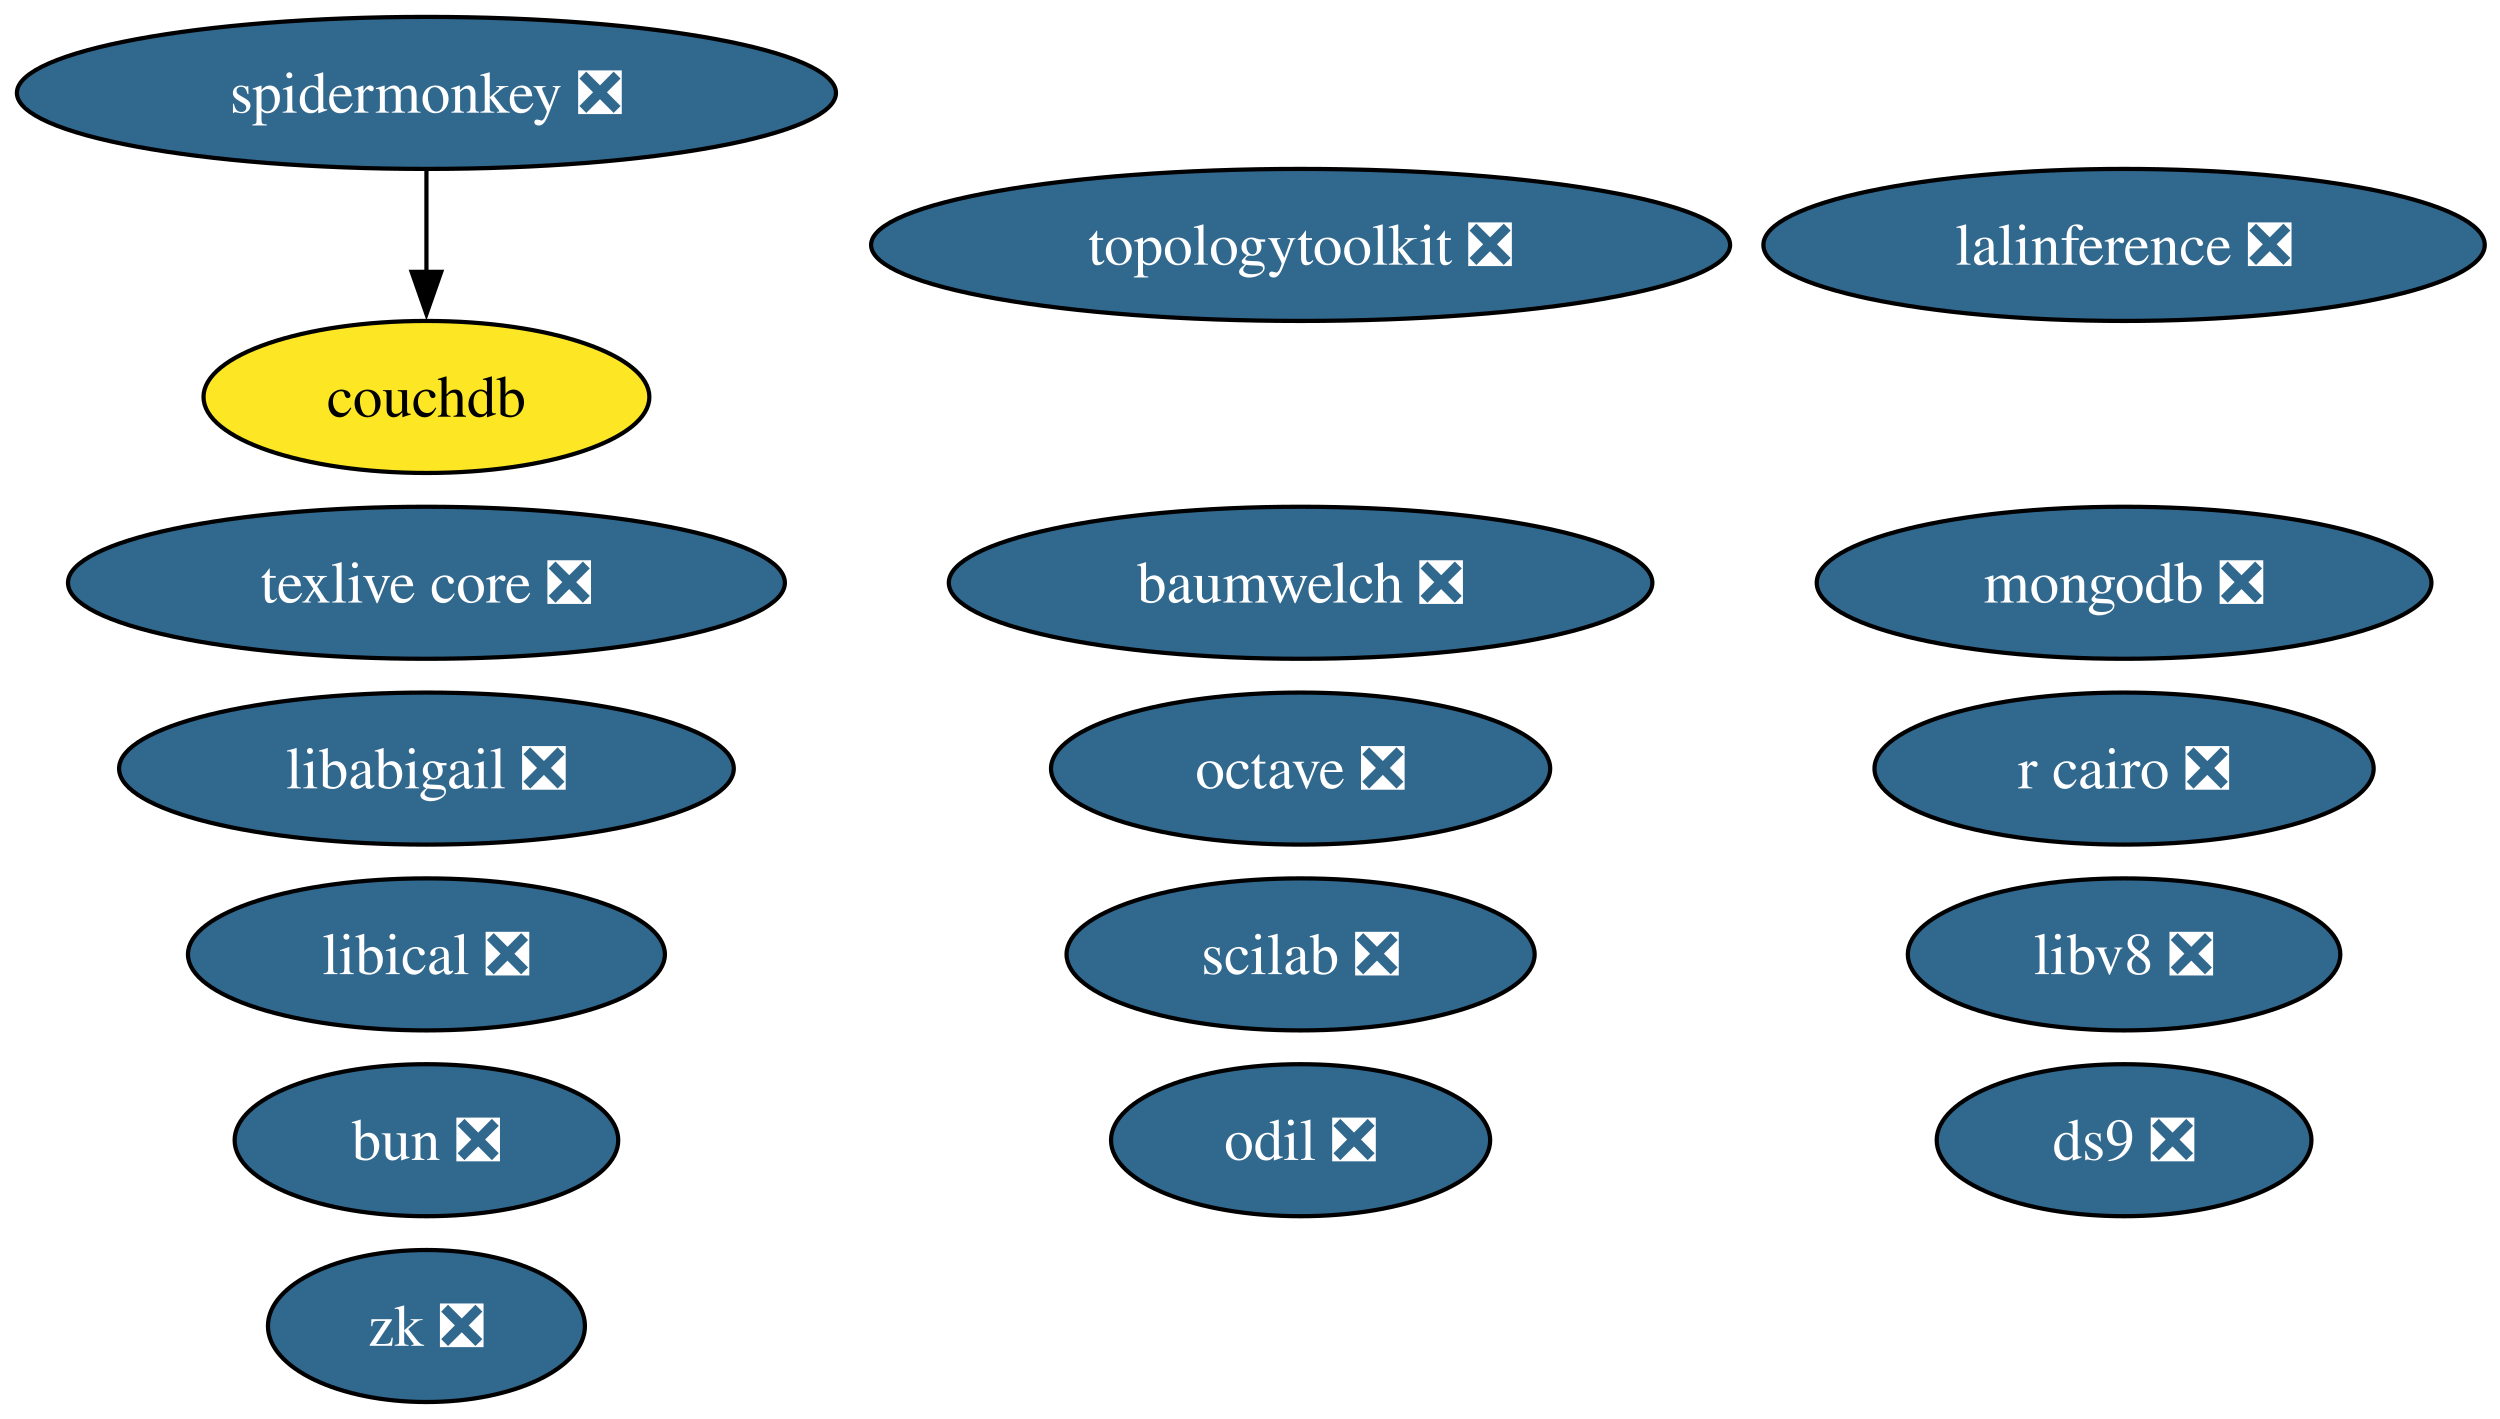
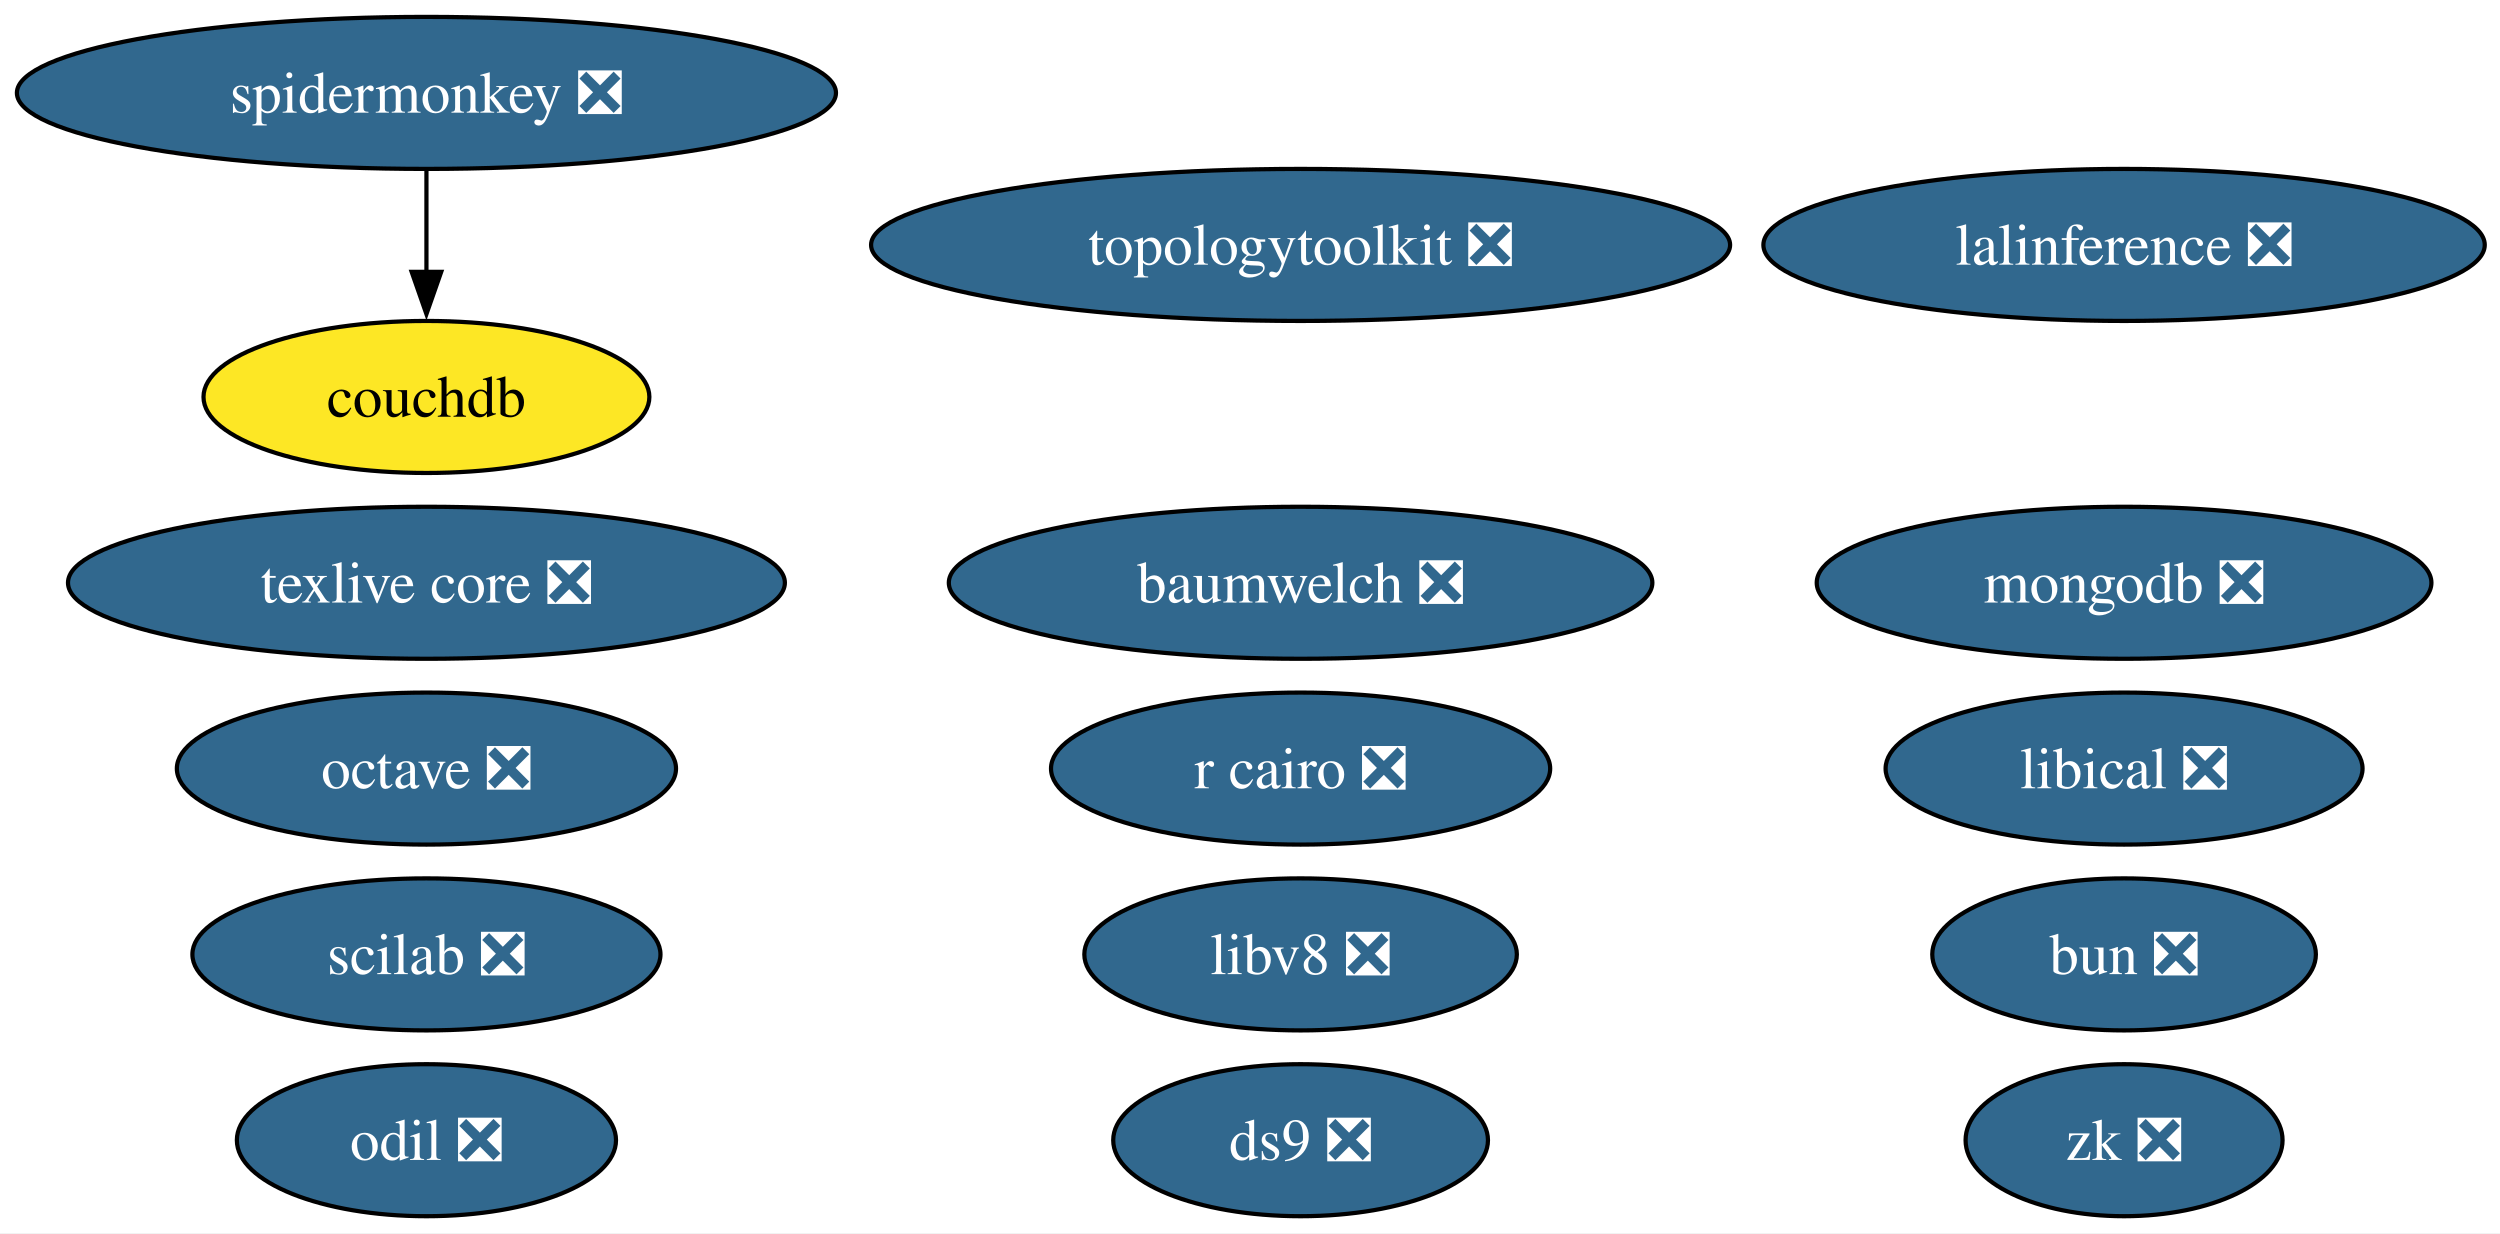
- <svg xmlns="http://www.w3.org/2000/svg" xmlns:xlink="http://www.w3.org/1999/xlink" width="592pt" height="336pt" viewBox="0.00 0.00 592.00 336.00">
-   <g id="graph0" class="graph" transform="scale(1 1) rotate(0) translate(4 332)">
-     <polygon fill="white" stroke="none" points="-4,4 -4,-332 588.38,-332 588.38,4 -4,4" />
+ <svg xmlns="http://www.w3.org/2000/svg" xmlns:xlink="http://www.w3.org/1999/xlink" width="592pt" height="292pt" viewBox="0.00 0.00 592.00 292.00">
+   <g id="graph0" class="graph" transform="scale(1 1) rotate(0) translate(4 288)">
+     <polygon fill="white" stroke="none" points="-4,4 -4,-288 588.38,-288 588.38,4 -4,4" />
    <g id="node1" class="node">
      <g id="a_node1">
        <a xlink:href="https://github.com/conda-forge/octave-feedstock/pull/151" xlink:title="octave ❎">
-           <ellipse fill="#31688e" stroke="black" cx="303.98" cy="-150" rx="59.1" ry="18" />
-           <text xml:space="preserve" text-anchor="middle" x="303.98" y="-145.32" font-family="Times,serif" font-size="14.00" fill="white">octave ❎</text>
+           <ellipse fill="#31688e" stroke="black" cx="96.98" cy="-106" rx="59.1" ry="18" />
+           <text xml:space="preserve" text-anchor="middle" x="96.98" y="-101.33" font-family="Times,serif" font-size="14.00" fill="white">octave ❎</text>
        </a>
      </g>
    </g>
    <g id="node2" class="node">
      <g id="a_node2">
        <a xlink:href="https://github.com/conda-forge/r-cairo-feedstock/pull/49" xlink:title="r cairo ❎">
-           <ellipse fill="#31688e" stroke="black" cx="498.98" cy="-150" rx="59.1" ry="18" />
-           <text xml:space="preserve" text-anchor="middle" x="498.98" y="-145.32" font-family="Times,serif" font-size="14.00" fill="white">r cairo ❎</text>
+           <ellipse fill="#31688e" stroke="black" cx="303.98" cy="-106" rx="59.1" ry="18" />
+           <text xml:space="preserve" text-anchor="middle" x="303.98" y="-101.33" font-family="Times,serif" font-size="14.00" fill="white">r cairo ❎</text>
        </a>
      </g>
    </g>
    <g id="node3" class="node">
      <g id="a_node3">
        <a xlink:href="https://github.com/conda-forge/texlive-core-feedstock/pull/105" xlink:title="texlive core ❎">
-           <ellipse fill="#31688e" stroke="black" cx="96.98" cy="-194" rx="84.88" ry="18" />
-           <text xml:space="preserve" text-anchor="middle" x="96.98" y="-189.32" font-family="Times,serif" font-size="14.00" fill="white">texlive core ❎</text>
+           <ellipse fill="#31688e" stroke="black" cx="96.98" cy="-150" rx="84.88" ry="18" />
+           <text xml:space="preserve" text-anchor="middle" x="96.98" y="-145.32" font-family="Times,serif" font-size="14.00" fill="white">texlive core ❎</text>
        </a>
      </g>
    </g>
    <g id="node4" class="node">
      <g id="a_node4">
        <a xlink:href="https://github.com/conda-forge/lalinference-feedstock/pull/72" xlink:title="lalinference ❎">
-           <ellipse fill="#31688e" stroke="black" cx="498.98" cy="-274" rx="85.41" ry="18" />
-           <text xml:space="preserve" text-anchor="middle" x="498.98" y="-269.32" font-family="Times,serif" font-size="14.00" fill="white">lalinference ❎</text>
+           <ellipse fill="#31688e" stroke="black" cx="498.98" cy="-230" rx="85.41" ry="18" />
+           <text xml:space="preserve" text-anchor="middle" x="498.98" y="-225.32" font-family="Times,serif" font-size="14.00" fill="white">lalinference ❎</text>
        </a>
      </g>
    </g>
    <g id="node5" class="node">
      <g id="a_node5">
        <a xlink:href="https://github.com/conda-forge/mongodb-feedstock/pull/107" xlink:title="mongodb ❎">
-           <ellipse fill="#31688e" stroke="black" cx="498.98" cy="-194" rx="72.78" ry="18" />
-           <text xml:space="preserve" text-anchor="middle" x="498.98" y="-189.32" font-family="Times,serif" font-size="14.00" fill="white">mongodb ❎</text>
+           <ellipse fill="#31688e" stroke="black" cx="498.98" cy="-150" rx="72.78" ry="18" />
+           <text xml:space="preserve" text-anchor="middle" x="498.98" y="-145.32" font-family="Times,serif" font-size="14.00" fill="white">mongodb ❎</text>
        </a>
      </g>
    </g>
    <g id="node6" class="node">
      <g id="a_node6">
        <a xlink:href="https://github.com/conda-forge/scilab-feedstock/pull/61" xlink:title="scilab ❎">
-           <ellipse fill="#31688e" stroke="black" cx="303.98" cy="-106" rx="55.42" ry="18" />
-           <text xml:space="preserve" text-anchor="middle" x="303.98" y="-101.33" font-family="Times,serif" font-size="14.00" fill="white">scilab ❎</text>
+           <ellipse fill="#31688e" stroke="black" cx="96.98" cy="-62" rx="55.42" ry="18" />
+           <text xml:space="preserve" text-anchor="middle" x="96.98" y="-57.33" font-family="Times,serif" font-size="14.00" fill="white">scilab ❎</text>
        </a>
      </g>
    </g>
    <g id="node7" class="node">
      <g id="a_node7">
        <a xlink:href="https://github.com/conda-forge/libical-feedstock/pull/30" xlink:title="libical ❎">
-           <ellipse fill="#31688e" stroke="black" cx="96.98" cy="-106" rx="56.47" ry="18" />
-           <text xml:space="preserve" text-anchor="middle" x="96.98" y="-101.33" font-family="Times,serif" font-size="14.00" fill="white">libical ❎</text>
+           <ellipse fill="#31688e" stroke="black" cx="498.98" cy="-106" rx="56.47" ry="18" />
+           <text xml:space="preserve" text-anchor="middle" x="498.98" y="-101.33" font-family="Times,serif" font-size="14.00" fill="white">libical ❎</text>
        </a>
      </g>
    </g>
    <g id="node8" class="node">
      <g id="a_node8">
        <a xlink:href="https://github.com/conda-forge/libv8-feedstock/pull/89" xlink:title="libv8 ❎">
-           <ellipse fill="#31688e" stroke="black" cx="498.98" cy="-106" rx="51.21" ry="18" />
-           <text xml:space="preserve" text-anchor="middle" x="498.98" y="-101.33" font-family="Times,serif" font-size="14.00" fill="white">libv8 ❎</text>
+           <ellipse fill="#31688e" stroke="black" cx="303.98" cy="-62" rx="51.21" ry="18" />
+           <text xml:space="preserve" text-anchor="middle" x="303.98" y="-57.33" font-family="Times,serif" font-size="14.00" fill="white">libv8 ❎</text>
        </a>
      </g>
    </g>
    <g id="node9" class="node">
      <g id="a_node9">
        <a xlink:href="https://github.com/conda-forge/topologytoolkit-feedstock/pull/94" xlink:title="topologytoolkit ❎">
-           <ellipse fill="#31688e" stroke="black" cx="303.98" cy="-274" rx="101.71" ry="18" />
-           <text xml:space="preserve" text-anchor="middle" x="303.98" y="-269.32" font-family="Times,serif" font-size="14.00" fill="white">topologytoolkit ❎</text>
+           <ellipse fill="#31688e" stroke="black" cx="303.98" cy="-230" rx="101.71" ry="18" />
+           <text xml:space="preserve" text-anchor="middle" x="303.98" y="-225.32" font-family="Times,serif" font-size="14.00" fill="white">topologytoolkit ❎</text>
        </a>
      </g>
    </g>
    <g id="node10" class="node">
      <g id="a_node10">
        <a xlink:href="https://github.com/conda-forge/baumwelch-feedstock/pull/24" xlink:title="baumwelch ❎">
-           <ellipse fill="#31688e" stroke="black" cx="303.98" cy="-194" rx="83.3" ry="18" />
-           <text xml:space="preserve" text-anchor="middle" x="303.98" y="-189.32" font-family="Times,serif" font-size="14.00" fill="white">baumwelch ❎</text>
+           <ellipse fill="#31688e" stroke="black" cx="303.98" cy="-150" rx="83.3" ry="18" />
+           <text xml:space="preserve" text-anchor="middle" x="303.98" y="-145.32" font-family="Times,serif" font-size="14.00" fill="white">baumwelch ❎</text>
        </a>
      </g>
    </g>
    <g id="node11" class="node">
      <g id="a_node11">
        <a xlink:href="https://github.com/conda-forge/odil-feedstock/pull/41" xlink:title="odil ❎">
-           <ellipse fill="#31688e" stroke="black" cx="303.98" cy="-62" rx="44.89" ry="18" />
-           <text xml:space="preserve" text-anchor="middle" x="303.98" y="-57.33" font-family="Times,serif" font-size="14.00" fill="white">odil ❎</text>
+           <ellipse fill="#31688e" stroke="black" cx="96.98" cy="-18" rx="44.89" ry="18" />
+           <text xml:space="preserve" text-anchor="middle" x="96.98" y="-13.32" font-family="Times,serif" font-size="14.00" fill="white">odil ❎</text>
        </a>
      </g>
    </g>
    <g id="node12" class="node">
      <g id="a_node12">
        <a xlink:href="https://github.com/conda-forge/spidermonkey-feedstock/pull/14" xlink:title="spidermonkey ❎">
-           <ellipse fill="#31688e" stroke="black" cx="96.98" cy="-310" rx="96.98" ry="18" />
-           <text xml:space="preserve" text-anchor="middle" x="96.98" y="-305.32" font-family="Times,serif" font-size="14.00" fill="white">spidermonkey ❎</text>
+           <ellipse fill="#31688e" stroke="black" cx="96.98" cy="-266" rx="96.98" ry="18" />
+           <text xml:space="preserve" text-anchor="middle" x="96.98" y="-261.32" font-family="Times,serif" font-size="14.00" fill="white">spidermonkey ❎</text>
        </a>
      </g>
    </g>
    <g id="node13" class="node">
      <g id="a_node13">
        <a xlink:href="https://github.com/conda-forge/couchdb-feedstock" xlink:title="couchdb">
-           <ellipse fill="#fde725" stroke="black" cx="96.98" cy="-238" rx="52.79" ry="18" />
-           <text xml:space="preserve" text-anchor="middle" x="96.98" y="-233.32" font-family="Times,serif" font-size="14.00">couchdb</text>
+           <ellipse fill="#fde725" stroke="black" cx="96.98" cy="-194" rx="52.79" ry="18" />
+           <text xml:space="preserve" text-anchor="middle" x="96.98" y="-189.32" font-family="Times,serif" font-size="14.00">couchdb</text>
        </a>
      </g>
    </g>
    <g id="edge1" class="edge">
-       <path fill="none" stroke="black" d="M96.98,-291.7C96.98,-284.41 96.98,-275.73 96.98,-267.54" />
-       <polygon fill="black" stroke="black" points="100.48,-267.62 96.98,-257.62 93.48,-267.62 100.48,-267.62" />
+       <path fill="none" stroke="black" d="M96.98,-247.7C96.98,-240.41 96.98,-231.73 96.98,-223.54" />
+       <polygon fill="black" stroke="black" points="100.48,-223.62 96.98,-213.62 93.48,-223.62 100.48,-223.62" />
    </g>
    <g id="node14" class="node">
      <g id="a_node14">
-         <a xlink:href="https://github.com/conda-forge/libabigail-feedstock/pull/13" xlink:title="libabigail ❎">
-           <ellipse fill="#31688e" stroke="black" cx="96.98" cy="-150" rx="72.78" ry="18" />
-           <text xml:space="preserve" text-anchor="middle" x="96.98" y="-145.32" font-family="Times,serif" font-size="14.00" fill="white">libabigail ❎</text>
+         <a xlink:href="https://github.com/conda-forge/zk-feedstock/pull/10" xlink:title="zk ❎">
+           <ellipse fill="#31688e" stroke="black" cx="498.98" cy="-18" rx="37.53" ry="18" />
+           <text xml:space="preserve" text-anchor="middle" x="498.98" y="-13.32" font-family="Times,serif" font-size="14.00" fill="white">zk ❎</text>
        </a>
      </g>
    </g>
    <g id="node15" class="node">
      <g id="a_node15">
-         <a xlink:href="https://github.com/conda-forge/zk-feedstock/pull/10" xlink:title="zk ❎">
-           <ellipse fill="#31688e" stroke="black" cx="96.98" cy="-18" rx="37.53" ry="18" />
-           <text xml:space="preserve" text-anchor="middle" x="96.98" y="-13.32" font-family="Times,serif" font-size="14.00" fill="white">zk ❎</text>
+         <a xlink:href="https://github.com/conda-forge/ds9-feedstock/pull/7" xlink:title="ds9 ❎">
+           <ellipse fill="#31688e" stroke="black" cx="303.98" cy="-18" rx="44.37" ry="18" />
+           <text xml:space="preserve" text-anchor="middle" x="303.98" y="-13.32" font-family="Times,serif" font-size="14.00" fill="white">ds9 ❎</text>
        </a>
      </g>
    </g>
    <g id="node16" class="node">
      <g id="a_node16">
-         <a xlink:href="https://github.com/conda-forge/ds9-feedstock/pull/7" xlink:title="ds9 ❎">
-           <ellipse fill="#31688e" stroke="black" cx="498.98" cy="-62" rx="44.37" ry="18" />
-           <text xml:space="preserve" text-anchor="middle" x="498.98" y="-57.33" font-family="Times,serif" font-size="14.00" fill="white">ds9 ❎</text>
-         </a>
-       </g>
-     </g>
-     <g id="node17" class="node">
-       <g id="a_node17">
        <a xlink:href="https://github.com/conda-forge/bun-feedstock/pull/5" xlink:title="bun ❎">
-           <ellipse fill="#31688e" stroke="black" cx="96.98" cy="-62" rx="45.42" ry="18" />
-           <text xml:space="preserve" text-anchor="middle" x="96.98" y="-57.33" font-family="Times,serif" font-size="14.00" fill="white">bun ❎</text>
+           <ellipse fill="#31688e" stroke="black" cx="498.98" cy="-62" rx="45.42" ry="18" />
+           <text xml:space="preserve" text-anchor="middle" x="498.98" y="-57.33" font-family="Times,serif" font-size="14.00" fill="white">bun ❎</text>
        </a>
      </g>
    </g>
  </g>
</svg>
